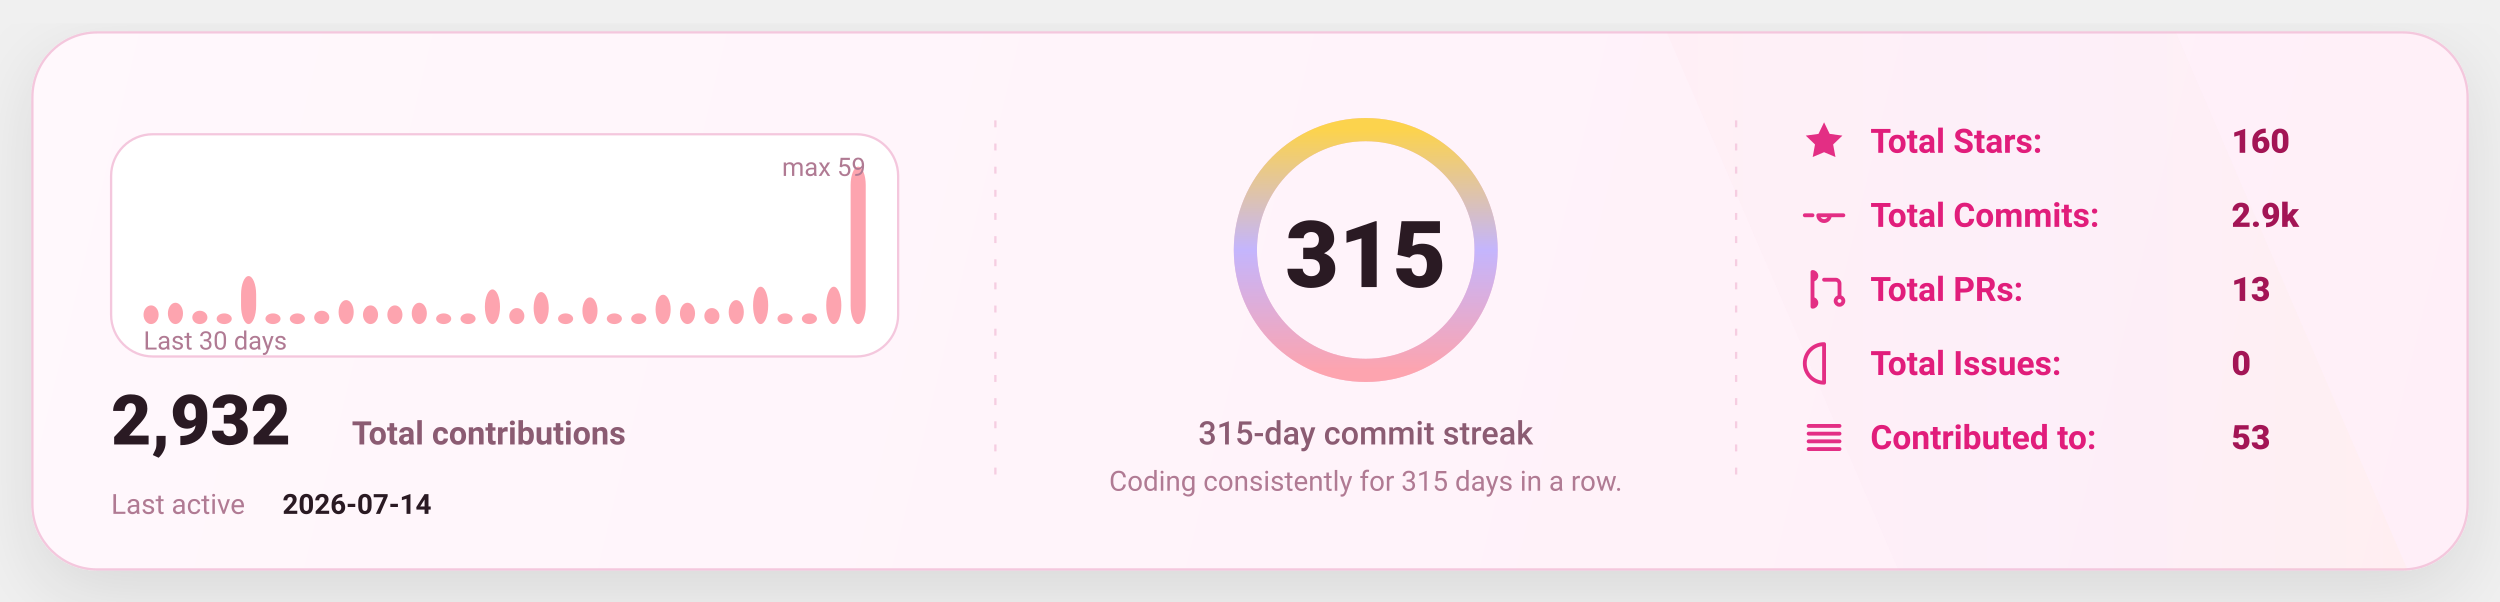
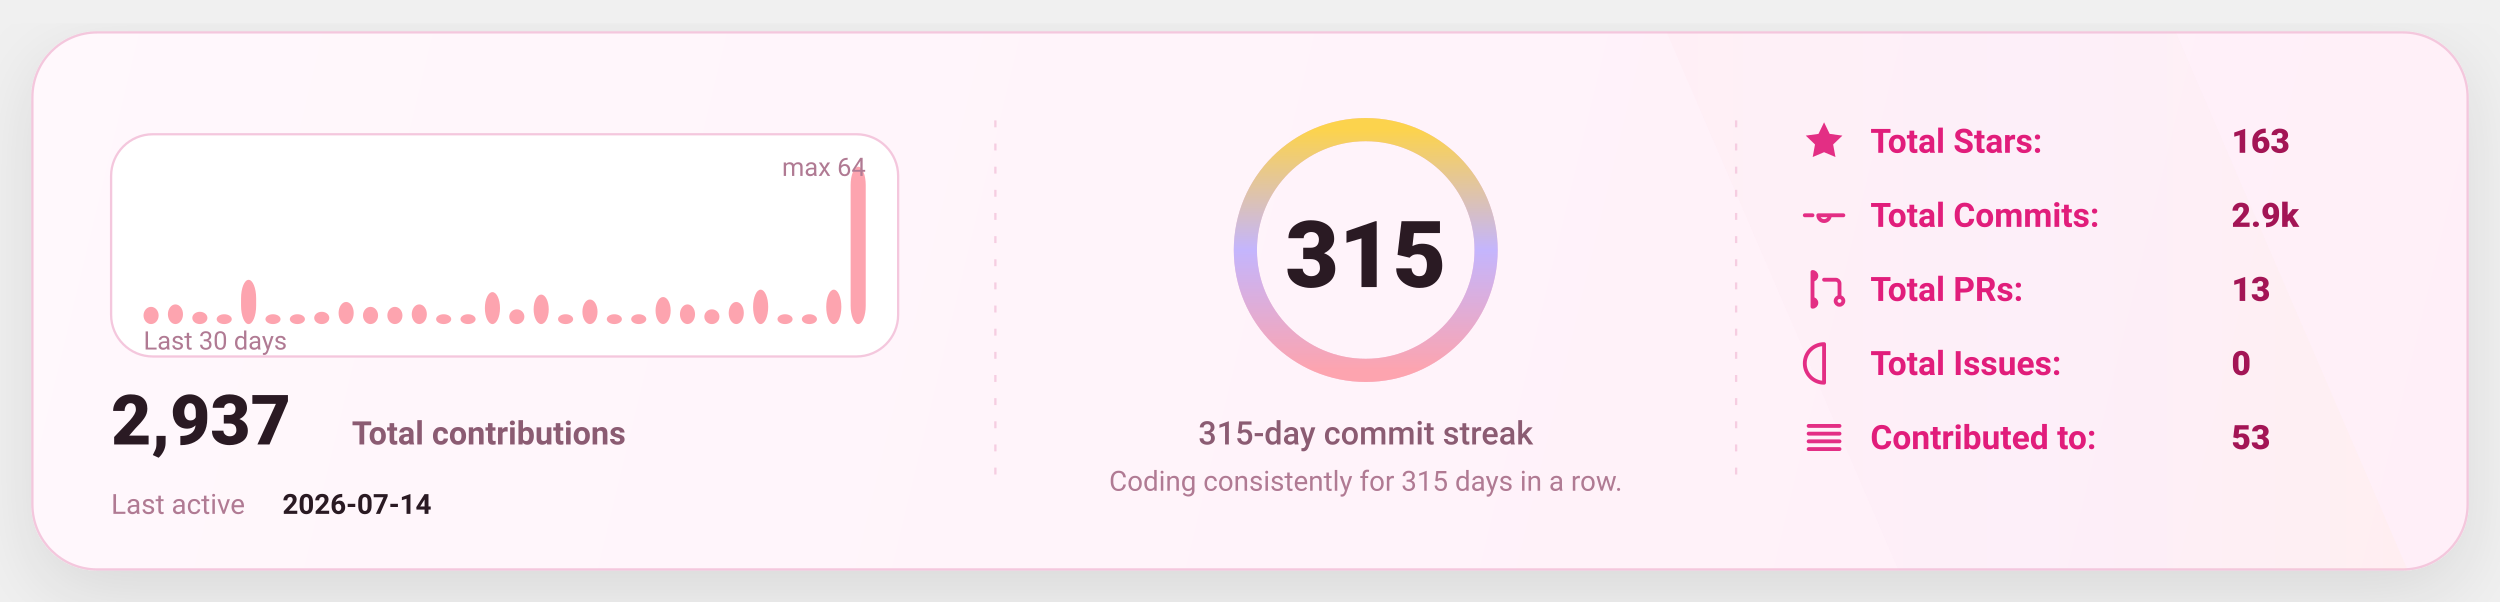
<svg xmlns="http://www.w3.org/2000/svg" width="1080" height="260" viewBox="0 0 1080 260" fill="none" role="img" aria-label="GitHub stats card">
  <defs>
    <linearGradient id="bg" x1="0" y1="0" x2="1080" y2="260" gradientUnits="userSpaceOnUse">
      <stop stop-color="#FFF8FC" />
      <stop offset="1" stop-color="#FFEFF8" />
    </linearGradient>
    <linearGradient id="accent" x1="0" y1="0" x2="1" y2="0">
      <stop offset="0" stop-color="#FDA4AF" />
      <stop offset="0.5" stop-color="#C4B5FD" />
      <stop offset="1" stop-color="#FCD34D" />
    </linearGradient>
    <linearGradient id="chartFill" x1="0" y1="0" x2="0" y2="1">
      <stop stop-color="#FDA4AF" stop-opacity="0.18" />
      <stop offset="1" stop-color="#FDA4AF" stop-opacity="0" />
    </linearGradient>
    <filter id="shadow" x="-20%" y="-20%" width="140%" height="140%">
      <feDropShadow dx="0" dy="10" stdDeviation="16" flood-color="#000000" flood-opacity="0.1" />
    </filter>
    <style>
      text { font-family: "Comic Sans MS","Trebuchet MS","Segoe UI",system-ui,-apple-system,Roboto,Helvetica,Arial,sans-serif; dominant-baseline: alphabetic; }
    </style>
  </defs>
  <rect x="14" y="14" width="1052" height="232" rx="28" fill="url(#bg)" stroke="#F4C7DD" stroke-width="1" filter="url(#shadow)" />
  <path d="M720 14     L940 14     L1040 246     L820 246 Z" fill="url(#accent)" opacity="0.04" />
  <line x1="430" y1="52" x2="430" y2="208" stroke="#F4C7DD" stroke-width="1" stroke-dasharray="3 7" opacity="0.85" />
  <line x1="430" y1="52" x2="430" y2="208" stroke="url(#accent)" stroke-width="1.4" stroke-dasharray="2 7" opacity="0.65" />
  <line x1="750" y1="52" x2="750" y2="208" stroke="#F4C7DD" stroke-width="1" stroke-dasharray="3 7" opacity="0.85" />
  <line x1="750" y1="52" x2="750" y2="208" stroke="url(#accent)" stroke-width="1.4" stroke-dasharray="2 7" opacity="0.65" />
  <g transform="translate(48,58)">
    <rect x="0" y="0" width="340" height="96" rx="18" fill="#FFFFFF" stroke="#F4C7DD" />
-     <rect x="14.00" y="73.93" width="6.53" height="8.07" rx="8.00" fill="#FDA4AF" />
-     <rect x="24.53" y="72.78" width="6.53" height="9.22" rx="8.00" fill="#FDA4AF" />
-     <rect x="35.07" y="76.24" width="6.53" height="5.76" rx="8.00" fill="#FDA4AF" />
-     <rect x="45.60" y="77.39" width="6.53" height="4.61" rx="8.00" fill="#FDA4AF" />
-     <rect x="56.13" y="61.25" width="6.53" height="20.75" rx="8.00" fill="#FDA4AF" />
-     <rect x="66.67" y="77.39" width="6.53" height="4.61" rx="8.00" fill="#FDA4AF" />
-     <rect x="77.20" y="77.39" width="6.53" height="4.61" rx="8.00" fill="#FDA4AF" />
-     <rect x="87.73" y="76.24" width="6.53" height="5.76" rx="8.00" fill="#FDA4AF" />
-     <rect x="98.27" y="71.63" width="6.53" height="10.37" rx="8.00" fill="#FDA4AF" />
-     <rect x="108.80" y="73.93" width="6.53" height="8.07" rx="8.00" fill="#FDA4AF" />
-     <rect x="119.33" y="73.93" width="6.53" height="8.07" rx="8.00" fill="#FDA4AF" />
-     <rect x="129.87" y="72.78" width="6.53" height="9.22" rx="8.00" fill="#FDA4AF" />
-     <rect x="140.40" y="77.39" width="6.53" height="4.61" rx="8.00" fill="#FDA4AF" />
-     <rect x="150.93" y="77.39" width="6.53" height="4.61" rx="8.00" fill="#FDA4AF" />
-     <rect x="161.47" y="67.02" width="6.53" height="14.98" rx="8.00" fill="#FDA4AF" />
-     <rect x="172.00" y="75.08" width="6.53" height="6.92" rx="8.00" fill="#FDA4AF" />
-     <rect x="182.53" y="68.17" width="6.53" height="13.83" rx="8.00" fill="#FDA4AF" />
-     <rect x="193.07" y="77.39" width="6.53" height="4.61" rx="8.00" fill="#FDA4AF" />
-     <rect x="203.60" y="70.47" width="6.53" height="11.53" rx="8.00" fill="#FDA4AF" />
-     <rect x="214.13" y="77.39" width="6.53" height="4.61" rx="8.00" fill="#FDA4AF" />
-     <rect x="224.67" y="77.39" width="6.53" height="4.61" rx="8.00" fill="#FDA4AF" />
-     <rect x="235.20" y="69.32" width="6.53" height="12.68" rx="8.00" fill="#FDA4AF" />
-     <rect x="245.73" y="72.78" width="6.53" height="9.22" rx="8.00" fill="#FDA4AF" />
-     <rect x="256.27" y="75.08" width="6.53" height="6.92" rx="8.00" fill="#FDA4AF" />
-     <rect x="266.80" y="71.63" width="6.53" height="10.37" rx="8.00" fill="#FDA4AF" />
-     <rect x="277.33" y="65.86" width="6.53" height="16.14" rx="8.00" fill="#FDA4AF" />
-     <rect x="287.87" y="77.39" width="6.53" height="4.61" rx="8.00" fill="#FDA4AF" />
-     <rect x="298.40" y="77.39" width="6.53" height="4.61" rx="8.00" fill="#FDA4AF" />
-     <rect x="308.93" y="65.86" width="6.53" height="16.14" rx="8.00" fill="#FDA4AF" />
+     <rect x="14.00" y="74.56" width="6.53" height="7.44" rx="8.00" fill="#FDA4AF" />
+     <rect x="24.53" y="73.50" width="6.53" height="8.50" rx="8.00" fill="#FDA4AF" />
+     <rect x="35.07" y="76.69" width="6.53" height="5.31" rx="8.00" fill="#FDA4AF" />
+     <rect x="45.60" y="77.75" width="6.53" height="4.25" rx="8.00" fill="#FDA4AF" />
+     <rect x="56.13" y="62.88" width="6.53" height="19.13" rx="8.00" fill="#FDA4AF" />
+     <rect x="66.67" y="77.75" width="6.53" height="4.25" rx="8.00" fill="#FDA4AF" />
+     <rect x="77.20" y="77.75" width="6.53" height="4.25" rx="8.00" fill="#FDA4AF" />
+     <rect x="87.73" y="76.69" width="6.53" height="5.31" rx="8.00" fill="#FDA4AF" />
+     <rect x="98.27" y="72.44" width="6.53" height="9.56" rx="8.00" fill="#FDA4AF" />
+     <rect x="108.80" y="74.56" width="6.53" height="7.44" rx="8.00" fill="#FDA4AF" />
+     <rect x="119.33" y="74.56" width="6.53" height="7.44" rx="8.00" fill="#FDA4AF" />
+     <rect x="129.87" y="73.50" width="6.53" height="8.50" rx="8.00" fill="#FDA4AF" />
+     <rect x="140.40" y="77.75" width="6.53" height="4.25" rx="8.00" fill="#FDA4AF" />
+     <rect x="150.93" y="77.75" width="6.53" height="4.25" rx="8.00" fill="#FDA4AF" />
+     <rect x="161.47" y="68.19" width="6.53" height="13.81" rx="8.00" fill="#FDA4AF" />
+     <rect x="172.00" y="75.63" width="6.53" height="6.38" rx="8.00" fill="#FDA4AF" />
+     <rect x="182.53" y="69.25" width="6.53" height="12.75" rx="8.00" fill="#FDA4AF" />
+     <rect x="193.07" y="77.75" width="6.53" height="4.25" rx="8.00" fill="#FDA4AF" />
+     <rect x="203.60" y="71.38" width="6.53" height="10.63" rx="8.00" fill="#FDA4AF" />
+     <rect x="214.13" y="77.75" width="6.53" height="4.25" rx="8.00" fill="#FDA4AF" />
+     <rect x="224.67" y="77.75" width="6.53" height="4.25" rx="8.00" fill="#FDA4AF" />
+     <rect x="235.20" y="70.31" width="6.53" height="11.69" rx="8.00" fill="#FDA4AF" />
+     <rect x="245.73" y="73.50" width="6.53" height="8.50" rx="8.00" fill="#FDA4AF" />
+     <rect x="256.27" y="75.63" width="6.53" height="6.38" rx="8.00" fill="#FDA4AF" />
+     <rect x="266.80" y="72.44" width="6.53" height="9.56" rx="8.00" fill="#FDA4AF" />
+     <rect x="277.33" y="67.13" width="6.53" height="14.88" rx="8.00" fill="#FDA4AF" />
+     <rect x="287.87" y="77.75" width="6.53" height="4.25" rx="8.00" fill="#FDA4AF" />
+     <rect x="298.40" y="77.75" width="6.53" height="4.25" rx="8.00" fill="#FDA4AF" />
+     <rect x="308.93" y="67.13" width="6.53" height="14.88" rx="8.00" fill="#FDA4AF" />
    <rect x="319.47" y="14.00" width="6.53" height="68.00" rx="8.00" fill="#FDA4AF" />
    <text x="14" y="93.00" fill="#B07A93" font-size="11">
      Last 30 days
    </text>
    <text x="326.00" y="18" text-anchor="end" fill="#B07A93" font-size="11">
-       max 59
+       max 64
    </text>
    <g transform="translate(0,134)">
      <text x="0" y="0" fill="#2A1A23" font-size="30" font-weight="820">
-         2,932
+         2,937
      </text>
      <text x="104" y="0" fill="#8B5B72" font-size="14" font-weight="650">
        Total contributions
      </text>
      <text x="0" y="30" fill="#B07A93" font-size="12">
        Last active
      </text>
      <text x="74" y="30" fill="#2A1A23" font-size="12" font-weight="700">
        2026-07-14
      </text>
    </g>
  </g>
  <g>
    <circle cx="590" cy="108" r="52" stroke="#F4C7DD" stroke-width="10" />
    <circle cx="590" cy="108" r="52" stroke="url(#accent)" stroke-width="10" stroke-linecap="round" stroke-dasharray="326.73 326.73" transform="rotate(-90 590 108)" />
    <text x="590" y="124.00" text-anchor="middle" fill="#2A1A23" font-size="40" font-weight="900">
      315
    </text>
    <text x="590" y="192.00" text-anchor="middle" fill="#8B5B72" font-size="14" font-weight="450">
      315-day commit streak
    </text>
    <text x="590" y="212.00" text-anchor="middle" fill="#B07A93" font-size="12" font-weight="420">
      Coding consistently for 315 days in a row.
    </text>
  </g>
  <g transform="translate(778,66)">
    <g transform="translate(0,0)">
      <g transform="translate(0,-15)">
        <svg x="0" y="0" width="20" height="20" viewBox="0 0 24 24" fill="none">
          <path d="M12 2.2l2.9 6 6.6.9-4.8 4.6 1.2 6.5L12 17.7 6.1 20.2l1.2-6.5-4.8-4.6 6.6-.9L12 2.2z" fill="#E11D7B" opacity="0.92" />
        </svg>
      </g>
      <text x="30" y="0" fill="#E11D7B" font-size="14.5" font-weight="650">
            Total Stars:
          </text>
      <text x="186" y="0" fill="#A31555" font-size="14.5" font-weight="850">
-             160
+             163
          </text>
    </g>
    <g transform="translate(0,32)">
      <g transform="translate(0,-15)">
        <svg x="0" y="0" width="20" height="20" viewBox="0 0 24 24" fill="none">
          <path d="M9 12a3 3 0 1 0 6 0Zm-7 0h4m8 0h8" stroke="#E11D7B" stroke-width="2" stroke-linecap="round" stroke-linejoin="round" opacity="0.92" />
        </svg>
      </g>
      <text x="30" y="0" fill="#E11D7B" font-size="14.5" font-weight="650">
            Total Commits:
          </text>
      <text x="186" y="0" fill="#A31555" font-size="14.5" font-weight="850">
            2.9k
          </text>
    </g>
    <g transform="translate(0,64)">
      <g transform="translate(0,-15)">
        <svg x="0" y="0" width="20" height="20" viewBox="0 0 24 24" fill="none">
          <path d="M6 4v16m0-13a2 2 0 1 0 0-4Zm0 14a2 2 0 1 0 0-4Zm6-14h6a2 2 0 0 1 2 2v7m0 0a2 2 0 1 0 0 4 2 2 0 0 0 0-4Z" stroke="#E11D7B" stroke-width="2" stroke-linecap="round" stroke-linejoin="round" opacity="0.92" />
        </svg>
      </g>
      <text x="30" y="0" fill="#E11D7B" font-size="14.5" font-weight="650">
            Total PRs:
          </text>
      <text x="186" y="0" fill="#A31555" font-size="14.5" font-weight="850">
            13
          </text>
    </g>
    <g transform="translate(0,96)">
      <g transform="translate(0,-15)">
        <svg x="0" y="0" width="20" height="20" viewBox="0 0 24 24" fill="none">
          <path d="M12 2a10 10 0 1 0 0 20Zm0 6v6m0 4h.01" stroke="#E11D7B" stroke-width="2" stroke-linecap="round" stroke-linejoin="round" opacity="0.92" />
        </svg>
      </g>
      <text x="30" y="0" fill="#E11D7B" font-size="14.5" font-weight="650">
            Total Issues:
          </text>
      <text x="186" y="0" fill="#A31555" font-size="14.5" font-weight="850">
            0
          </text>
    </g>
    <g transform="translate(0,128)">
      <g transform="translate(0,-15)">
        <svg x="0" y="0" width="20" height="20" viewBox="0 0 24 24" fill="none">
          <path d="M4 6h16M4 10h16M4 14h16M4 18h16" stroke="#E11D7B" stroke-width="2" stroke-linecap="round" stroke-linejoin="round" opacity="0.92" />
        </svg>
      </g>
      <text x="30" y="0" fill="#E11D7B" font-size="14.5" font-weight="650">
            Contributed to:
          </text>
      <text x="186" y="0" fill="#A31555" font-size="14.5" font-weight="850">
            53
          </text>
    </g>
  </g>
</svg>
